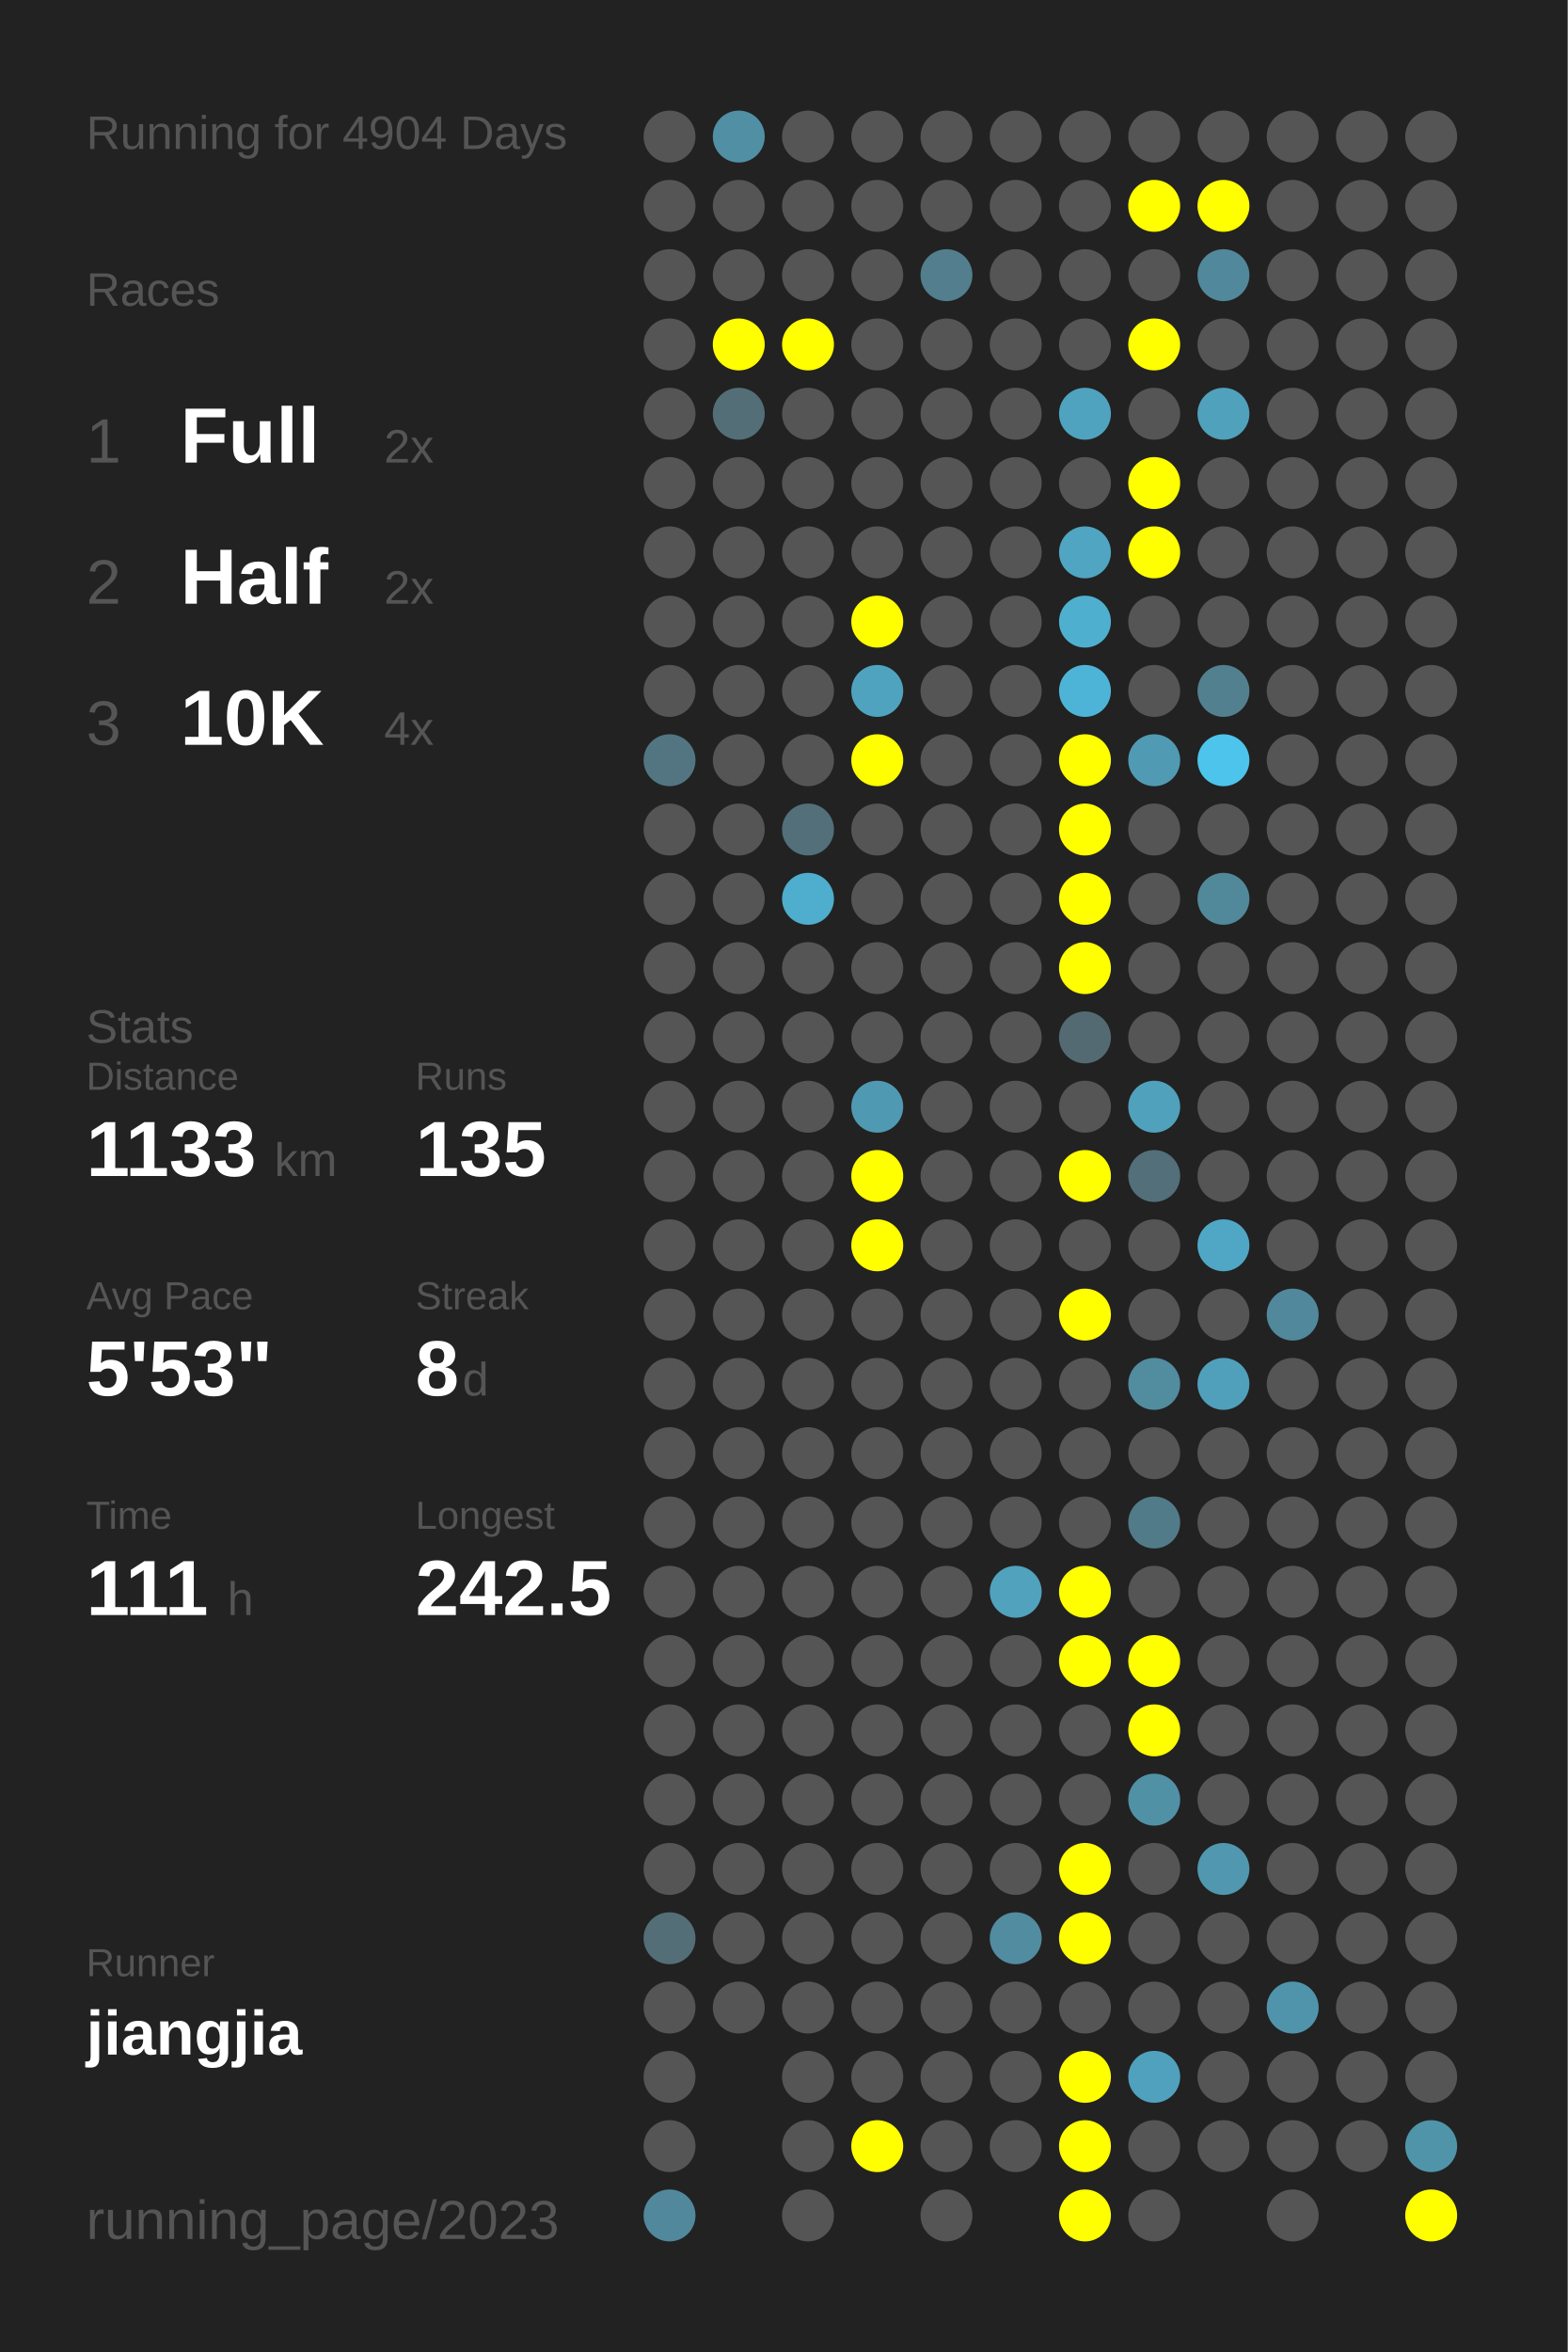
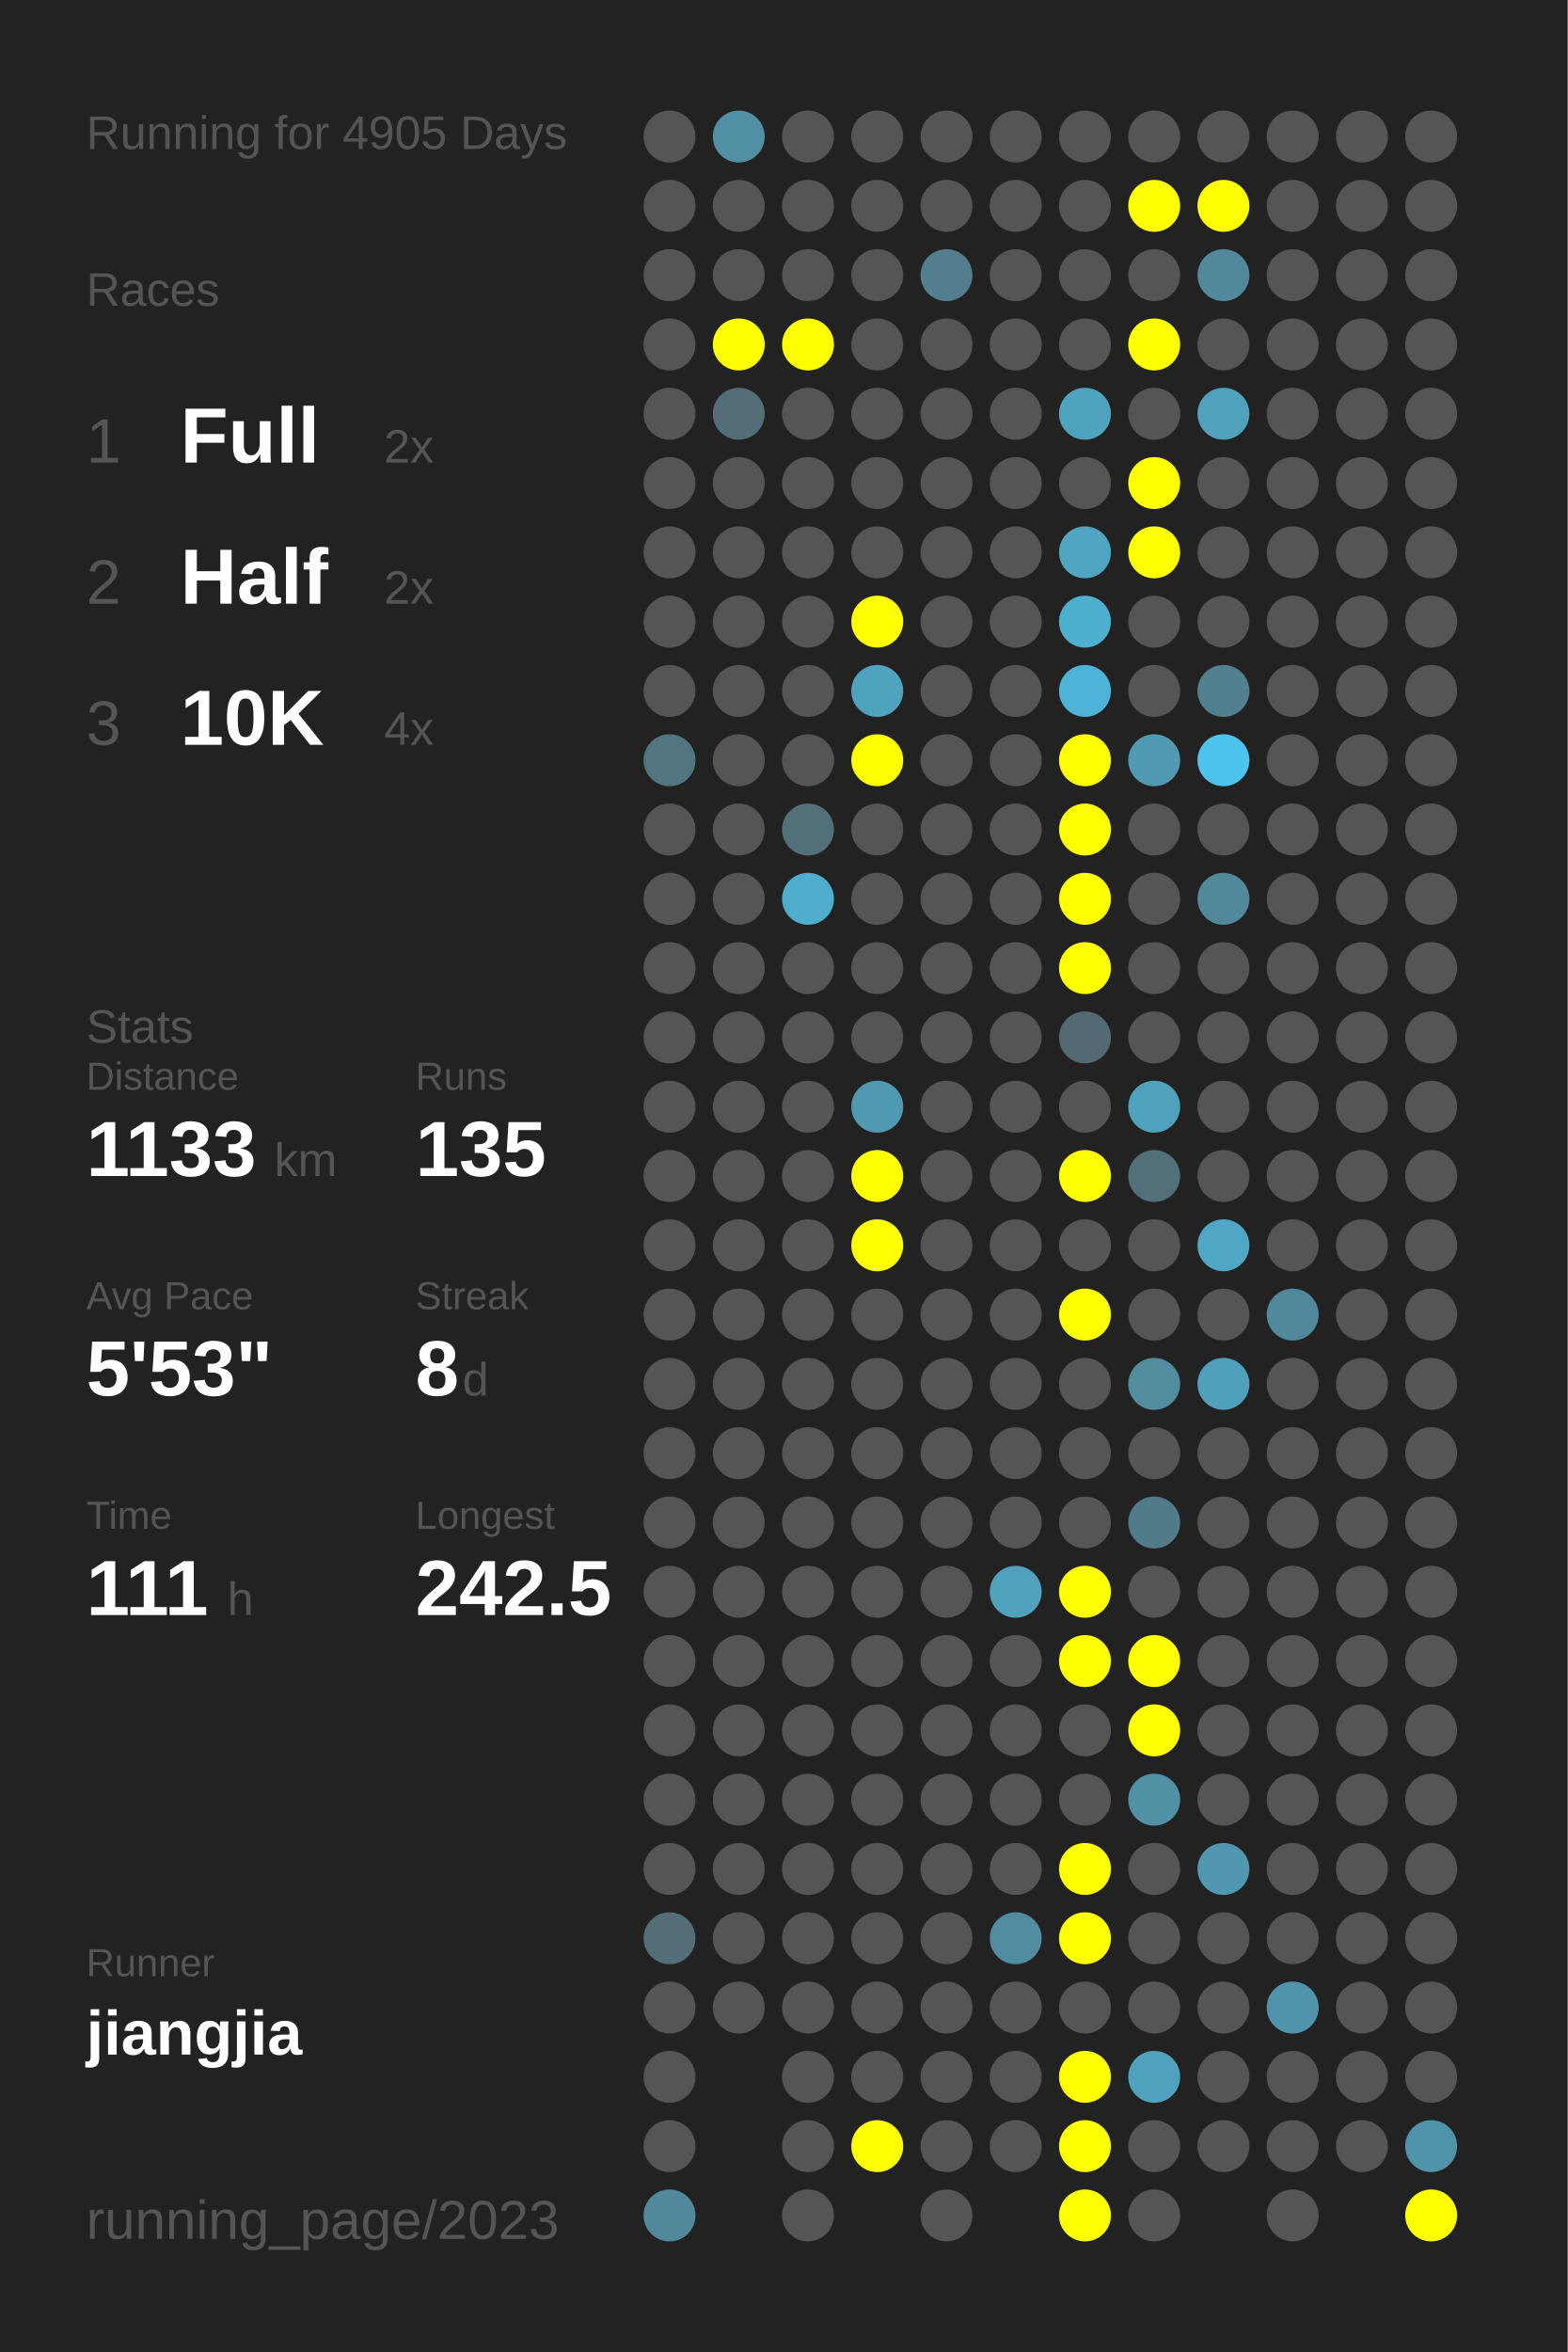
<svg xmlns="http://www.w3.org/2000/svg" baseProfile="full" height="300mm" version="1.1" viewBox="0,0,200,300" width="200mm">
  <defs />
  <rect fill="#222222" height="300" width="200" x="0" y="0" />
-   <text fill="#555555" style="font-size:6px; font-family:Arial;" x="11" y="19">Running for 4904 Days</text>
+   <text fill="#555555" style="font-size:6px; font-family:Arial;" x="11" y="19">Running for 4905 Days</text>
  <text fill="#555555" style="font-size:6px; font-family:Arial;" x="11" y="39">Races</text>
  <text fill="#555555" style="font-size:8px; font-family:Arial;" x="11" y="59">1</text>
  <text fill="#FFFFFF" style="font-size:10px; font-family:Arial; font-weight:bold;" x="23" y="59">Full</text>
  <text fill="#555555" style="font-size:6px; font-family:Arial;" x="49" y="59">2x</text>
  <text fill="#555555" style="font-size:8px; font-family:Arial;" x="11" y="77">2</text>
  <text fill="#FFFFFF" style="font-size:10px; font-family:Arial; font-weight:bold;" x="23" y="77">Half</text>
  <text fill="#555555" style="font-size:6px; font-family:Arial;" x="49" y="77">2x</text>
  <text fill="#555555" style="font-size:8px; font-family:Arial;" x="11" y="95">3</text>
  <text fill="#FFFFFF" style="font-size:10px; font-family:Arial; font-weight:bold;" x="23" y="95">10K</text>
  <text fill="#555555" style="font-size:6px; font-family:Arial;" x="49" y="95">4x</text>
  <text fill="#555555" style="font-size:6px; font-family:Arial;" x="11" y="133">Stats</text>
  <text fill="#555555" style="font-size:5px; font-family:Arial;" x="11" y="139">Distance</text>
  <text fill="#FFFFFF" style="font-size:10px; font-family:Arial; font-weight:bold;" x="11" y="150">1133</text>
  <text fill="#555555" style="font-size:6px; font-family:Arial;" x="35" y="150">km</text>
  <text fill="#555555" style="font-size:5px; font-family:Arial;" x="53" y="139">Runs</text>
  <text fill="#FFFFFF" style="font-size:10px; font-family:Arial; font-weight:bold;" x="53" y="150">135</text>
  <text fill="#555555" style="font-size:5px; font-family:Arial;" x="11" y="167">Avg Pace</text>
  <text fill="#FFFFFF" style="font-size:10px; font-family:Arial; font-weight:bold;" x="11" y="178">5'53"</text>
  <text fill="#555555" style="font-size:5px; font-family:Arial;" x="53" y="167">Streak</text>
  <text fill="#FFFFFF" style="font-size:10px; font-family:Arial; font-weight:bold;" x="53" y="178">8</text>
  <text fill="#555555" style="font-size:6px; font-family:Arial;" x="59" y="178">d</text>
  <text fill="#555555" style="font-size:5px; font-family:Arial;" x="11" y="195">Time</text>
  <text fill="#FFFFFF" style="font-size:10px; font-family:Arial; font-weight:bold;" x="11" y="206">111</text>
  <text fill="#555555" style="font-size:6px; font-family:Arial;" x="29" y="206">h</text>
  <text fill="#555555" style="font-size:5px; font-family:Arial;" x="53" y="195">Longest</text>
  <text fill="#FFFFFF" style="font-size:10px; font-family:Arial; font-weight:bold;" x="53" y="206">242.5</text>
  <text fill="#555555" style="font-size:5px; font-family:Arial;" x="11" y="252.065">Runner</text>
  <text fill="#FFFFFF" style="font-size:8px; font-family:Arial; font-weight:bold;" x="11" y="262.065">jiangjia</text>
  <text fill="#555555" style="font-size:7px; font-family:Arial;" x="11" y="285.581">running_page/2023</text>
  <circle cx="85.417" cy="17.419" fill="#555555" r="3.312" />
  <circle cx="85.417" cy="26.258" fill="#555555" r="3.312" />
  <circle cx="85.417" cy="35.097" fill="#555555" r="3.312" />
  <circle cx="85.417" cy="43.935" fill="#555555" r="3.312" />
  <circle cx="85.417" cy="52.774" fill="#555555" r="3.312" />
  <circle cx="85.417" cy="61.613" fill="#555555" r="3.312" />
  <circle cx="85.417" cy="70.452" fill="#555555" r="3.312" />
  <circle cx="85.417" cy="79.29" fill="#555555" r="3.312" />
  <circle cx="85.417" cy="88.129" fill="#555555" r="3.312" />
  <circle cx="85.417" cy="96.968" fill="#527581" r="3.312" />
  <circle cx="85.417" cy="105.806" fill="#555555" r="3.312" />
  <circle cx="85.417" cy="114.645" fill="#555555" r="3.312" />
  <circle cx="85.417" cy="123.484" fill="#555555" r="3.312" />
  <circle cx="85.417" cy="132.323" fill="#555555" r="3.312" />
  <circle cx="85.417" cy="141.161" fill="#555555" r="3.312" />
  <circle cx="85.417" cy="150" fill="#555555" r="3.312" />
  <circle cx="85.417" cy="158.839" fill="#555555" r="3.312" />
  <circle cx="85.417" cy="167.677" fill="#555555" r="3.312" />
  <circle cx="85.417" cy="176.516" fill="#555555" r="3.312" />
  <circle cx="85.417" cy="185.355" fill="#555555" r="3.312" />
  <circle cx="85.417" cy="194.194" fill="#555555" r="3.312" />
  <circle cx="85.417" cy="203.032" fill="#555555" r="3.312" />
  <circle cx="85.417" cy="211.871" fill="#555555" r="3.312" />
  <circle cx="85.417" cy="220.71" fill="#555555" r="3.312" />
  <circle cx="85.417" cy="229.548" fill="#555555" r="3.312" />
  <circle cx="85.417" cy="238.387" fill="#555555" r="3.312" />
  <circle cx="85.417" cy="247.226" fill="#536e77" r="3.312" />
  <circle cx="85.417" cy="256.065" fill="#555555" r="3.312" />
  <circle cx="85.417" cy="264.903" fill="#555555" r="3.312" />
  <circle cx="85.417" cy="273.742" fill="#555555" r="3.312" />
  <circle cx="85.417" cy="282.581" fill="#51889b" r="3.312" />
  <circle cx="94.25" cy="17.419" fill="#518fa4" r="3.312" />
  <circle cx="94.25" cy="26.258" fill="#555555" r="3.312" />
  <circle cx="94.25" cy="35.097" fill="#555555" r="3.312" />
  <circle cx="94.25" cy="43.935" fill="#FFFF00" r="3.312" />
  <circle cx="94.25" cy="52.774" fill="#536e77" r="3.312" />
  <circle cx="94.25" cy="61.613" fill="#555555" r="3.312" />
  <circle cx="94.25" cy="70.452" fill="#555555" r="3.312" />
  <circle cx="94.25" cy="79.29" fill="#555555" r="3.312" />
  <circle cx="94.25" cy="88.129" fill="#555555" r="3.312" />
  <circle cx="94.25" cy="96.968" fill="#555555" r="3.312" />
  <circle cx="94.25" cy="105.806" fill="#555555" r="3.312" />
  <circle cx="94.25" cy="114.645" fill="#555555" r="3.312" />
  <circle cx="94.25" cy="123.484" fill="#555555" r="3.312" />
  <circle cx="94.25" cy="132.323" fill="#555555" r="3.312" />
  <circle cx="94.25" cy="141.161" fill="#555555" r="3.312" />
  <circle cx="94.25" cy="150" fill="#555555" r="3.312" />
  <circle cx="94.25" cy="158.839" fill="#555555" r="3.312" />
  <circle cx="94.25" cy="167.677" fill="#555555" r="3.312" />
  <circle cx="94.25" cy="176.516" fill="#555555" r="3.312" />
  <circle cx="94.25" cy="185.355" fill="#555555" r="3.312" />
  <circle cx="94.25" cy="194.194" fill="#555555" r="3.312" />
  <circle cx="94.25" cy="203.032" fill="#555555" r="3.312" />
  <circle cx="94.25" cy="211.871" fill="#555555" r="3.312" />
  <circle cx="94.25" cy="220.71" fill="#555555" r="3.312" />
  <circle cx="94.25" cy="229.548" fill="#555555" r="3.312" />
  <circle cx="94.25" cy="238.387" fill="#555555" r="3.312" />
  <circle cx="94.25" cy="247.226" fill="#555555" r="3.312" />
  <circle cx="94.25" cy="256.065" fill="#555555" r="3.312" />
  <circle cx="103.083" cy="17.419" fill="#555555" r="3.312" />
  <circle cx="103.083" cy="26.258" fill="#555555" r="3.312" />
  <circle cx="103.083" cy="35.097" fill="#555555" r="3.312" />
  <circle cx="103.083" cy="43.935" fill="#FFFF00" r="3.312" />
  <circle cx="103.083" cy="52.774" fill="#555555" r="3.312" />
  <circle cx="103.083" cy="61.613" fill="#555555" r="3.312" />
  <circle cx="103.083" cy="70.452" fill="#555555" r="3.312" />
  <circle cx="103.083" cy="79.29" fill="#555555" r="3.312" />
  <circle cx="103.083" cy="88.129" fill="#555555" r="3.312" />
  <circle cx="103.083" cy="96.968" fill="#555555" r="3.312" />
  <circle cx="103.083" cy="105.806" fill="#536f79" r="3.312" />
  <circle cx="103.083" cy="114.645" fill="#4fadcd" r="3.312" />
  <circle cx="103.083" cy="123.484" fill="#555555" r="3.312" />
  <circle cx="103.083" cy="132.323" fill="#555555" r="3.312" />
  <circle cx="103.083" cy="141.161" fill="#555555" r="3.312" />
  <circle cx="103.083" cy="150" fill="#555555" r="3.312" />
  <circle cx="103.083" cy="158.839" fill="#555555" r="3.312" />
  <circle cx="103.083" cy="167.677" fill="#555555" r="3.312" />
  <circle cx="103.083" cy="176.516" fill="#555555" r="3.312" />
  <circle cx="103.083" cy="185.355" fill="#555555" r="3.312" />
  <circle cx="103.083" cy="194.194" fill="#555555" r="3.312" />
  <circle cx="103.083" cy="203.032" fill="#555555" r="3.312" />
  <circle cx="103.083" cy="211.871" fill="#555555" r="3.312" />
  <circle cx="103.083" cy="220.71" fill="#555555" r="3.312" />
  <circle cx="103.083" cy="229.548" fill="#555555" r="3.312" />
  <circle cx="103.083" cy="238.387" fill="#555555" r="3.312" />
  <circle cx="103.083" cy="247.226" fill="#555555" r="3.312" />
  <circle cx="103.083" cy="256.065" fill="#555555" r="3.312" />
  <circle cx="103.083" cy="264.903" fill="#555555" r="3.312" />
  <circle cx="103.083" cy="273.742" fill="#555555" r="3.312" />
  <circle cx="103.083" cy="282.581" fill="#555555" r="3.312" />
  <circle cx="111.917" cy="17.419" fill="#555555" r="3.312" />
  <circle cx="111.917" cy="26.258" fill="#555555" r="3.312" />
  <circle cx="111.917" cy="35.097" fill="#555555" r="3.312" />
  <circle cx="111.917" cy="43.935" fill="#555555" r="3.312" />
  <circle cx="111.917" cy="52.774" fill="#555555" r="3.312" />
  <circle cx="111.917" cy="61.613" fill="#555555" r="3.312" />
  <circle cx="111.917" cy="70.452" fill="#555555" r="3.312" />
  <circle cx="111.917" cy="79.29" fill="#FFFF00" r="3.312" />
  <circle cx="111.917" cy="88.129" fill="#4fa3bf" r="3.312" />
  <circle cx="111.917" cy="96.968" fill="#FFFF00" r="3.312" />
  <circle cx="111.917" cy="105.806" fill="#555555" r="3.312" />
  <circle cx="111.917" cy="114.645" fill="#555555" r="3.312" />
  <circle cx="111.917" cy="123.484" fill="#555555" r="3.312" />
  <circle cx="111.917" cy="132.323" fill="#555555" r="3.312" />
  <circle cx="111.917" cy="141.161" fill="#5099b2" r="3.312" />
  <circle cx="111.917" cy="150" fill="#FFFF00" r="3.312" />
  <circle cx="111.917" cy="158.839" fill="#FFFF00" r="3.312" />
  <circle cx="111.917" cy="167.677" fill="#555555" r="3.312" />
  <circle cx="111.917" cy="176.516" fill="#555555" r="3.312" />
  <circle cx="111.917" cy="185.355" fill="#555555" r="3.312" />
  <circle cx="111.917" cy="194.194" fill="#555555" r="3.312" />
  <circle cx="111.917" cy="203.032" fill="#555555" r="3.312" />
  <circle cx="111.917" cy="211.871" fill="#555555" r="3.312" />
  <circle cx="111.917" cy="220.71" fill="#555555" r="3.312" />
  <circle cx="111.917" cy="229.548" fill="#555555" r="3.312" />
  <circle cx="111.917" cy="238.387" fill="#555555" r="3.312" />
  <circle cx="111.917" cy="247.226" fill="#555555" r="3.312" />
  <circle cx="111.917" cy="256.065" fill="#555555" r="3.312" />
  <circle cx="111.917" cy="264.903" fill="#555555" r="3.312" />
  <circle cx="111.917" cy="273.742" fill="#FFFF00" r="3.312" />
  <circle cx="120.75" cy="17.419" fill="#555555" r="3.312" />
  <circle cx="120.75" cy="26.258" fill="#555555" r="3.312" />
  <circle cx="120.75" cy="35.097" fill="#527e8d" r="3.312" />
  <circle cx="120.75" cy="43.935" fill="#555555" r="3.312" />
  <circle cx="120.75" cy="52.774" fill="#555555" r="3.312" />
  <circle cx="120.75" cy="61.613" fill="#555555" r="3.312" />
  <circle cx="120.75" cy="70.452" fill="#555555" r="3.312" />
  <circle cx="120.75" cy="79.29" fill="#555555" r="3.312" />
  <circle cx="120.75" cy="88.129" fill="#555555" r="3.312" />
  <circle cx="120.75" cy="96.968" fill="#555555" r="3.312" />
  <circle cx="120.75" cy="105.806" fill="#555555" r="3.312" />
  <circle cx="120.75" cy="114.645" fill="#555555" r="3.312" />
  <circle cx="120.75" cy="123.484" fill="#555555" r="3.312" />
  <circle cx="120.75" cy="132.323" fill="#555555" r="3.312" />
  <circle cx="120.75" cy="141.161" fill="#555555" r="3.312" />
  <circle cx="120.75" cy="150" fill="#555555" r="3.312" />
  <circle cx="120.75" cy="158.839" fill="#555555" r="3.312" />
  <circle cx="120.75" cy="167.677" fill="#555555" r="3.312" />
  <circle cx="120.75" cy="176.516" fill="#555555" r="3.312" />
  <circle cx="120.75" cy="185.355" fill="#555555" r="3.312" />
  <circle cx="120.75" cy="194.194" fill="#555555" r="3.312" />
  <circle cx="120.75" cy="203.032" fill="#555555" r="3.312" />
  <circle cx="120.75" cy="211.871" fill="#555555" r="3.312" />
  <circle cx="120.75" cy="220.71" fill="#555555" r="3.312" />
  <circle cx="120.75" cy="229.548" fill="#555555" r="3.312" />
  <circle cx="120.75" cy="238.387" fill="#555555" r="3.312" />
  <circle cx="120.75" cy="247.226" fill="#555555" r="3.312" />
  <circle cx="120.75" cy="256.065" fill="#555555" r="3.312" />
  <circle cx="120.75" cy="264.903" fill="#555555" r="3.312" />
  <circle cx="120.75" cy="273.742" fill="#555555" r="3.312" />
  <circle cx="120.75" cy="282.581" fill="#555555" r="3.312" />
  <circle cx="129.583" cy="17.419" fill="#555555" r="3.312" />
  <circle cx="129.583" cy="26.258" fill="#555555" r="3.312" />
  <circle cx="129.583" cy="35.097" fill="#555555" r="3.312" />
  <circle cx="129.583" cy="43.935" fill="#555555" r="3.312" />
  <circle cx="129.583" cy="52.774" fill="#555555" r="3.312" />
  <circle cx="129.583" cy="61.613" fill="#555555" r="3.312" />
  <circle cx="129.583" cy="70.452" fill="#555555" r="3.312" />
  <circle cx="129.583" cy="79.29" fill="#555555" r="3.312" />
  <circle cx="129.583" cy="88.129" fill="#555555" r="3.312" />
  <circle cx="129.583" cy="96.968" fill="#555555" r="3.312" />
  <circle cx="129.583" cy="105.806" fill="#555555" r="3.312" />
  <circle cx="129.583" cy="114.645" fill="#555555" r="3.312" />
  <circle cx="129.583" cy="123.484" fill="#555555" r="3.312" />
  <circle cx="129.583" cy="132.323" fill="#555555" r="3.312" />
  <circle cx="129.583" cy="141.161" fill="#555555" r="3.312" />
  <circle cx="129.583" cy="150" fill="#555555" r="3.312" />
  <circle cx="129.583" cy="158.839" fill="#555555" r="3.312" />
  <circle cx="129.583" cy="167.677" fill="#555555" r="3.312" />
  <circle cx="129.583" cy="176.516" fill="#555555" r="3.312" />
  <circle cx="129.583" cy="185.355" fill="#555555" r="3.312" />
  <circle cx="129.583" cy="194.194" fill="#555555" r="3.312" />
  <circle cx="129.583" cy="203.032" fill="#50a2bd" r="3.312" />
  <circle cx="129.583" cy="211.871" fill="#555555" r="3.312" />
  <circle cx="129.583" cy="220.71" fill="#555555" r="3.312" />
  <circle cx="129.583" cy="229.548" fill="#555555" r="3.312" />
  <circle cx="129.583" cy="238.387" fill="#555555" r="3.312" />
  <circle cx="129.583" cy="247.226" fill="#518ca0" r="3.312" />
  <circle cx="129.583" cy="256.065" fill="#555555" r="3.312" />
  <circle cx="129.583" cy="264.903" fill="#555555" r="3.312" />
  <circle cx="129.583" cy="273.742" fill="#555555" r="3.312" />
  <circle cx="138.417" cy="17.419" fill="#555555" r="3.312" />
  <circle cx="138.417" cy="26.258" fill="#555555" r="3.312" />
  <circle cx="138.417" cy="35.097" fill="#555555" r="3.312" />
  <circle cx="138.417" cy="43.935" fill="#555555" r="3.312" />
  <circle cx="138.417" cy="52.774" fill="#4fa3bf" r="3.312" />
  <circle cx="138.417" cy="61.613" fill="#555555" r="3.312" />
  <circle cx="138.417" cy="70.452" fill="#4fa5c2" r="3.312" />
  <circle cx="138.417" cy="79.29" fill="#4fafcf" r="3.312" />
  <circle cx="138.417" cy="88.129" fill="#4eb4d7" r="3.312" />
  <circle cx="138.417" cy="96.968" fill="#FFFF00" r="3.312" />
  <circle cx="138.417" cy="105.806" fill="#FFFF00" r="3.312" />
  <circle cx="138.417" cy="114.645" fill="#FFFF00" r="3.312" />
  <circle cx="138.417" cy="123.484" fill="#FFFF00" r="3.312" />
  <circle cx="138.417" cy="132.323" fill="#536a72" r="3.312" />
  <circle cx="138.417" cy="141.161" fill="#555555" r="3.312" />
  <circle cx="138.417" cy="150" fill="#FFFF00" r="3.312" />
  <circle cx="138.417" cy="158.839" fill="#555555" r="3.312" />
  <circle cx="138.417" cy="167.677" fill="#FFFF00" r="3.312" />
  <circle cx="138.417" cy="176.516" fill="#555555" r="3.312" />
  <circle cx="138.417" cy="185.355" fill="#555555" r="3.312" />
  <circle cx="138.417" cy="194.194" fill="#555555" r="3.312" />
  <circle cx="138.417" cy="203.032" fill="#FFFF00" r="3.312" />
  <circle cx="138.417" cy="211.871" fill="#FFFF00" r="3.312" />
  <circle cx="138.417" cy="220.71" fill="#555555" r="3.312" />
  <circle cx="138.417" cy="229.548" fill="#555555" r="3.312" />
  <circle cx="138.417" cy="238.387" fill="#FFFF00" r="3.312" />
  <circle cx="138.417" cy="247.226" fill="#FFFF00" r="3.312" />
  <circle cx="138.417" cy="256.065" fill="#555555" r="3.312" />
  <circle cx="138.417" cy="264.903" fill="#FFFF00" r="3.312" />
  <circle cx="138.417" cy="273.742" fill="#FFFF00" r="3.312" />
  <circle cx="138.417" cy="282.581" fill="#FFFF00" r="3.312" />
  <circle cx="147.25" cy="17.419" fill="#555555" r="3.312" />
  <circle cx="147.25" cy="26.258" fill="#FFFF00" r="3.312" />
  <circle cx="147.25" cy="35.097" fill="#555555" r="3.312" />
  <circle cx="147.25" cy="43.935" fill="#FFFF00" r="3.312" />
  <circle cx="147.25" cy="52.774" fill="#555555" r="3.312" />
  <circle cx="147.25" cy="61.613" fill="#FFFF00" r="3.312" />
  <circle cx="147.25" cy="70.452" fill="#FFFF00" r="3.312" />
  <circle cx="147.25" cy="79.29" fill="#555555" r="3.312" />
  <circle cx="147.25" cy="88.129" fill="#555555" r="3.312" />
  <circle cx="147.25" cy="96.968" fill="#509ab3" r="3.312" />
  <circle cx="147.25" cy="105.806" fill="#555555" r="3.312" />
  <circle cx="147.25" cy="114.645" fill="#555555" r="3.312" />
  <circle cx="147.25" cy="123.484" fill="#555555" r="3.312" />
  <circle cx="147.25" cy="132.323" fill="#555555" r="3.312" />
  <circle cx="147.25" cy="141.161" fill="#50a1bc" r="3.312" />
  <circle cx="147.25" cy="150" fill="#536f79" r="3.312" />
  <circle cx="147.25" cy="158.839" fill="#555555" r="3.312" />
  <circle cx="147.25" cy="167.677" fill="#555555" r="3.312" />
  <circle cx="147.25" cy="176.516" fill="#518c9f" r="3.312" />
  <circle cx="147.25" cy="185.355" fill="#555555" r="3.312" />
  <circle cx="147.25" cy="194.194" fill="#527b89" r="3.312" />
  <circle cx="147.25" cy="203.032" fill="#555555" r="3.312" />
  <circle cx="147.25" cy="211.871" fill="#FFFF00" r="3.312" />
  <circle cx="147.25" cy="220.71" fill="#FFFF00" r="3.312" />
  <circle cx="147.25" cy="229.548" fill="#5191a6" r="3.312" />
  <circle cx="147.25" cy="238.387" fill="#555555" r="3.312" />
  <circle cx="147.25" cy="247.226" fill="#555555" r="3.312" />
  <circle cx="147.25" cy="256.065" fill="#555555" r="3.312" />
  <circle cx="147.25" cy="264.903" fill="#50a1bd" r="3.312" />
  <circle cx="147.25" cy="273.742" fill="#555555" r="3.312" />
  <circle cx="147.25" cy="282.581" fill="#555555" r="3.312" />
  <circle cx="156.083" cy="17.419" fill="#555555" r="3.312" />
  <circle cx="156.083" cy="26.258" fill="#FFFF00" r="3.312" />
  <circle cx="156.083" cy="35.097" fill="#51889b" r="3.312" />
  <circle cx="156.083" cy="43.935" fill="#555555" r="3.312" />
  <circle cx="156.083" cy="52.774" fill="#50a1bc" r="3.312" />
  <circle cx="156.083" cy="61.613" fill="#555555" r="3.312" />
  <circle cx="156.083" cy="70.452" fill="#555555" r="3.312" />
  <circle cx="156.083" cy="79.29" fill="#555555" r="3.312" />
  <circle cx="156.083" cy="88.129" fill="#52808f" r="3.312" />
  <circle cx="156.083" cy="96.968" fill="#4dc4ec" r="3.312" />
  <circle cx="156.083" cy="105.806" fill="#555555" r="3.312" />
  <circle cx="156.083" cy="114.645" fill="#51889a" r="3.312" />
  <circle cx="156.083" cy="123.484" fill="#555555" r="3.312" />
  <circle cx="156.083" cy="132.323" fill="#555555" r="3.312" />
  <circle cx="156.083" cy="141.161" fill="#555555" r="3.312" />
  <circle cx="156.083" cy="150" fill="#555555" r="3.312" />
  <circle cx="156.083" cy="158.839" fill="#4fa7c5" r="3.312" />
  <circle cx="156.083" cy="167.677" fill="#555555" r="3.312" />
  <circle cx="156.083" cy="176.516" fill="#50a0bc" r="3.312" />
  <circle cx="156.083" cy="185.355" fill="#555555" r="3.312" />
  <circle cx="156.083" cy="194.194" fill="#555555" r="3.312" />
  <circle cx="156.083" cy="203.032" fill="#555555" r="3.312" />
  <circle cx="156.083" cy="211.871" fill="#555555" r="3.312" />
  <circle cx="156.083" cy="220.71" fill="#555555" r="3.312" />
  <circle cx="156.083" cy="229.548" fill="#555555" r="3.312" />
  <circle cx="156.083" cy="238.387" fill="#5097af" r="3.312" />
  <circle cx="156.083" cy="247.226" fill="#555555" r="3.312" />
  <circle cx="156.083" cy="256.065" fill="#555555" r="3.312" />
  <circle cx="156.083" cy="264.903" fill="#555555" r="3.312" />
  <circle cx="156.083" cy="273.742" fill="#555555" r="3.312" />
  <circle cx="164.917" cy="17.419" fill="#555555" r="3.312" />
  <circle cx="164.917" cy="26.258" fill="#555555" r="3.312" />
  <circle cx="164.917" cy="35.097" fill="#555555" r="3.312" />
  <circle cx="164.917" cy="43.935" fill="#555555" r="3.312" />
  <circle cx="164.917" cy="52.774" fill="#555555" r="3.312" />
  <circle cx="164.917" cy="61.613" fill="#555555" r="3.312" />
  <circle cx="164.917" cy="70.452" fill="#555555" r="3.312" />
  <circle cx="164.917" cy="79.29" fill="#555555" r="3.312" />
  <circle cx="164.917" cy="88.129" fill="#555555" r="3.312" />
  <circle cx="164.917" cy="96.968" fill="#555555" r="3.312" />
  <circle cx="164.917" cy="105.806" fill="#555555" r="3.312" />
  <circle cx="164.917" cy="114.645" fill="#555555" r="3.312" />
  <circle cx="164.917" cy="123.484" fill="#555555" r="3.312" />
  <circle cx="164.917" cy="132.323" fill="#555555" r="3.312" />
  <circle cx="164.917" cy="141.161" fill="#555555" r="3.312" />
  <circle cx="164.917" cy="150" fill="#555555" r="3.312" />
  <circle cx="164.917" cy="158.839" fill="#555555" r="3.312" />
  <circle cx="164.917" cy="167.677" fill="#51889b" r="3.312" />
  <circle cx="164.917" cy="176.516" fill="#555555" r="3.312" />
  <circle cx="164.917" cy="185.355" fill="#555555" r="3.312" />
  <circle cx="164.917" cy="194.194" fill="#555555" r="3.312" />
  <circle cx="164.917" cy="203.032" fill="#555555" r="3.312" />
  <circle cx="164.917" cy="211.871" fill="#555555" r="3.312" />
  <circle cx="164.917" cy="220.71" fill="#555555" r="3.312" />
  <circle cx="164.917" cy="229.548" fill="#555555" r="3.312" />
  <circle cx="164.917" cy="238.387" fill="#555555" r="3.312" />
  <circle cx="164.917" cy="247.226" fill="#555555" r="3.312" />
  <circle cx="164.917" cy="256.065" fill="#5094ab" r="3.312" />
  <circle cx="164.917" cy="264.903" fill="#555555" r="3.312" />
  <circle cx="164.917" cy="273.742" fill="#555555" r="3.312" />
  <circle cx="164.917" cy="282.581" fill="#555555" r="3.312" />
  <circle cx="173.75" cy="17.419" fill="#555555" r="3.312" />
  <circle cx="173.75" cy="26.258" fill="#555555" r="3.312" />
  <circle cx="173.75" cy="35.097" fill="#555555" r="3.312" />
  <circle cx="173.75" cy="43.935" fill="#555555" r="3.312" />
  <circle cx="173.75" cy="52.774" fill="#555555" r="3.312" />
  <circle cx="173.75" cy="61.613" fill="#555555" r="3.312" />
  <circle cx="173.75" cy="70.452" fill="#555555" r="3.312" />
  <circle cx="173.75" cy="79.29" fill="#555555" r="3.312" />
  <circle cx="173.75" cy="88.129" fill="#555555" r="3.312" />
  <circle cx="173.75" cy="96.968" fill="#555555" r="3.312" />
  <circle cx="173.75" cy="105.806" fill="#555555" r="3.312" />
  <circle cx="173.75" cy="114.645" fill="#555555" r="3.312" />
  <circle cx="173.75" cy="123.484" fill="#555555" r="3.312" />
  <circle cx="173.75" cy="132.323" fill="#555555" r="3.312" />
  <circle cx="173.75" cy="141.161" fill="#555555" r="3.312" />
  <circle cx="173.75" cy="150" fill="#555555" r="3.312" />
  <circle cx="173.75" cy="158.839" fill="#555555" r="3.312" />
  <circle cx="173.75" cy="167.677" fill="#555555" r="3.312" />
  <circle cx="173.75" cy="176.516" fill="#555555" r="3.312" />
  <circle cx="173.75" cy="185.355" fill="#555555" r="3.312" />
  <circle cx="173.75" cy="194.194" fill="#555555" r="3.312" />
  <circle cx="173.75" cy="203.032" fill="#555555" r="3.312" />
  <circle cx="173.75" cy="211.871" fill="#555555" r="3.312" />
  <circle cx="173.75" cy="220.71" fill="#555555" r="3.312" />
  <circle cx="173.75" cy="229.548" fill="#555555" r="3.312" />
  <circle cx="173.75" cy="238.387" fill="#555555" r="3.312" />
  <circle cx="173.75" cy="247.226" fill="#555555" r="3.312" />
  <circle cx="173.75" cy="256.065" fill="#555555" r="3.312" />
  <circle cx="173.75" cy="264.903" fill="#555555" r="3.312" />
  <circle cx="173.75" cy="273.742" fill="#555555" r="3.312" />
  <circle cx="182.583" cy="17.419" fill="#555555" r="3.312" />
  <circle cx="182.583" cy="26.258" fill="#555555" r="3.312" />
  <circle cx="182.583" cy="35.097" fill="#555555" r="3.312" />
  <circle cx="182.583" cy="43.935" fill="#555555" r="3.312" />
  <circle cx="182.583" cy="52.774" fill="#555555" r="3.312" />
  <circle cx="182.583" cy="61.613" fill="#555555" r="3.312" />
  <circle cx="182.583" cy="70.452" fill="#555555" r="3.312" />
  <circle cx="182.583" cy="79.29" fill="#555555" r="3.312" />
  <circle cx="182.583" cy="88.129" fill="#555555" r="3.312" />
  <circle cx="182.583" cy="96.968" fill="#555555" r="3.312" />
  <circle cx="182.583" cy="105.806" fill="#555555" r="3.312" />
  <circle cx="182.583" cy="114.645" fill="#555555" r="3.312" />
  <circle cx="182.583" cy="123.484" fill="#555555" r="3.312" />
  <circle cx="182.583" cy="132.323" fill="#555555" r="3.312" />
  <circle cx="182.583" cy="141.161" fill="#555555" r="3.312" />
  <circle cx="182.583" cy="150" fill="#555555" r="3.312" />
  <circle cx="182.583" cy="158.839" fill="#555555" r="3.312" />
  <circle cx="182.583" cy="167.677" fill="#555555" r="3.312" />
  <circle cx="182.583" cy="176.516" fill="#555555" r="3.312" />
  <circle cx="182.583" cy="185.355" fill="#555555" r="3.312" />
  <circle cx="182.583" cy="194.194" fill="#555555" r="3.312" />
  <circle cx="182.583" cy="203.032" fill="#555555" r="3.312" />
  <circle cx="182.583" cy="211.871" fill="#555555" r="3.312" />
  <circle cx="182.583" cy="220.71" fill="#555555" r="3.312" />
  <circle cx="182.583" cy="229.548" fill="#555555" r="3.312" />
  <circle cx="182.583" cy="238.387" fill="#555555" r="3.312" />
  <circle cx="182.583" cy="247.226" fill="#555555" r="3.312" />
  <circle cx="182.583" cy="256.065" fill="#555555" r="3.312" />
  <circle cx="182.583" cy="264.903" fill="#555555" r="3.312" />
  <circle cx="182.583" cy="273.742" fill="#5094aa" r="3.312" />
  <circle cx="182.583" cy="282.581" fill="#FFFF00" r="3.312" />
</svg>
